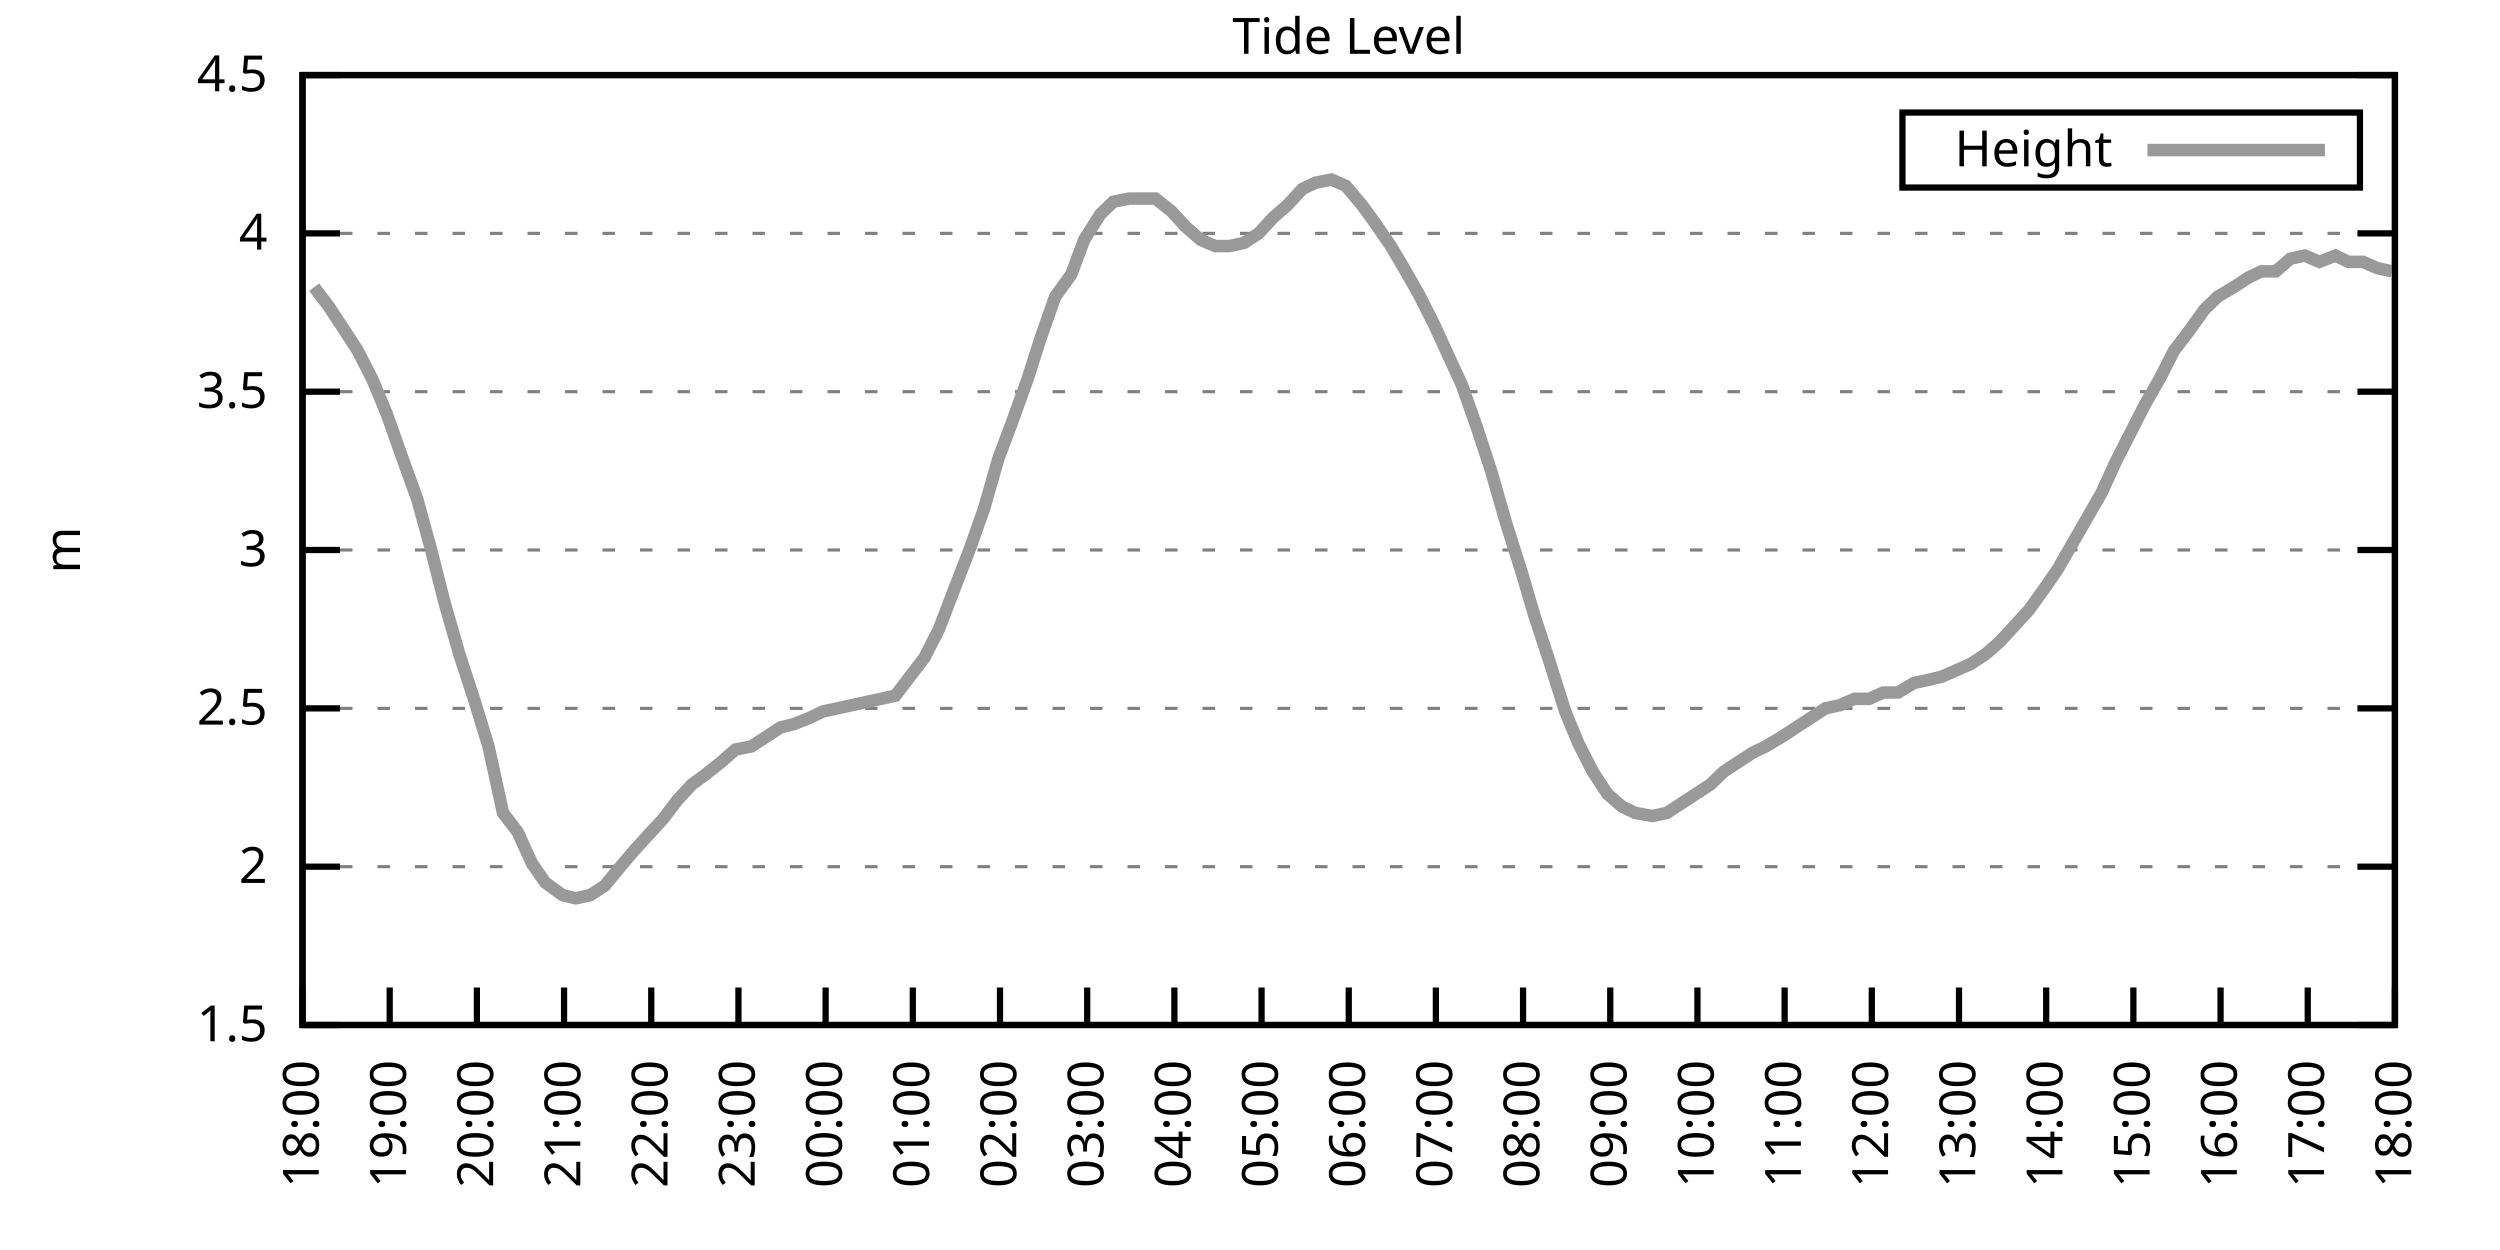
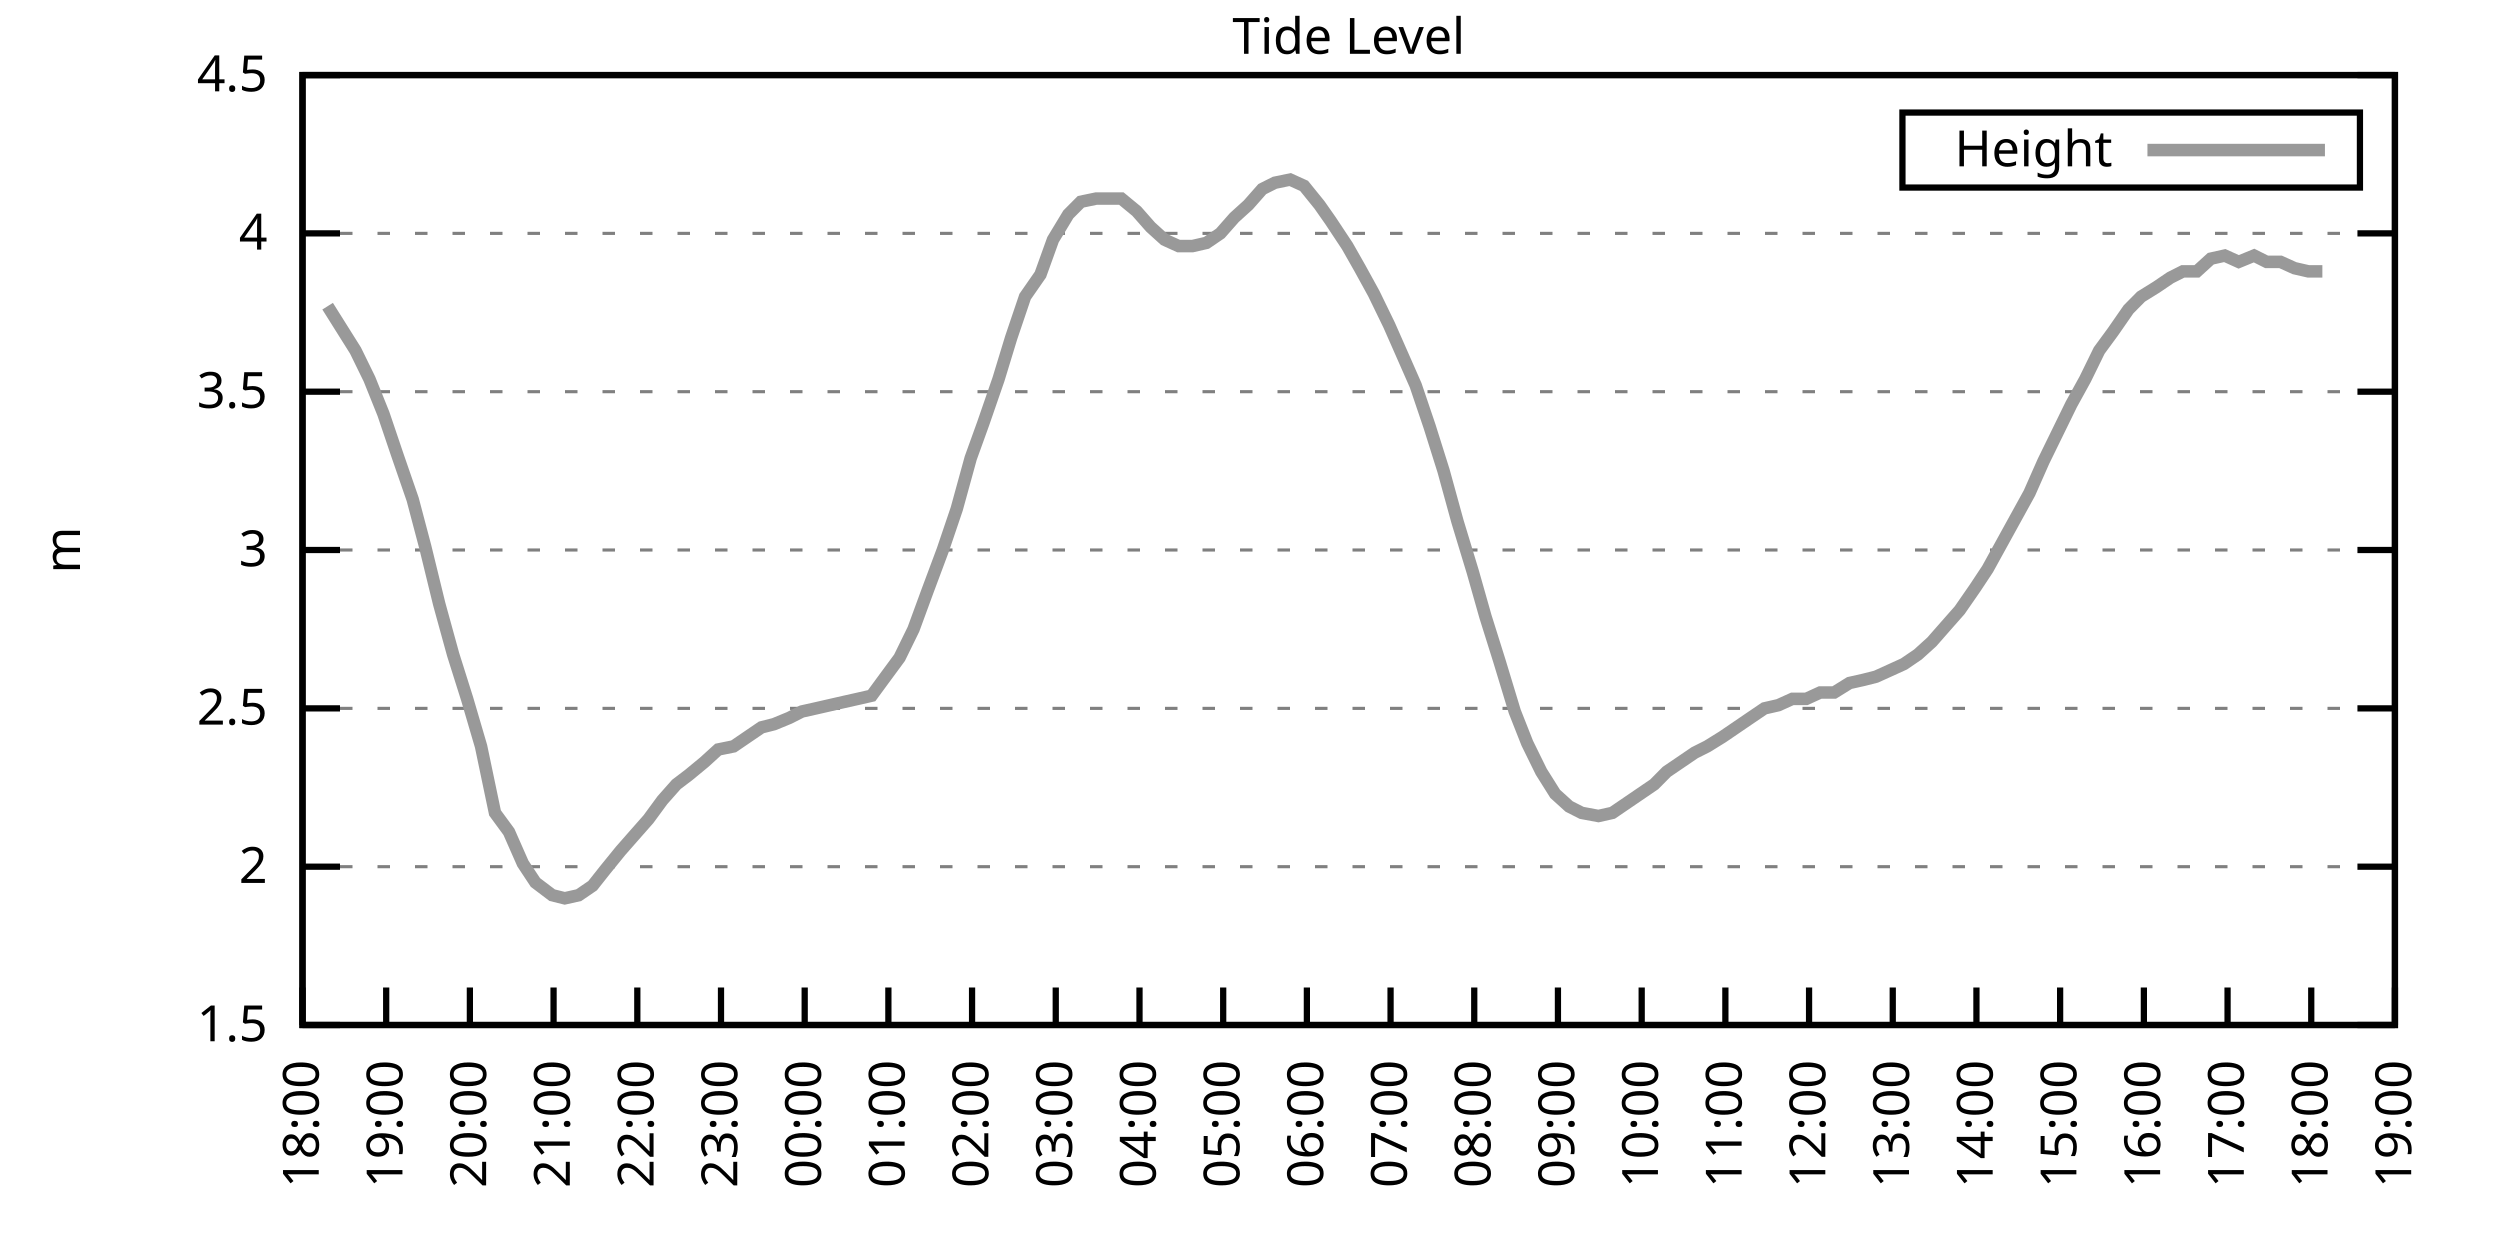
<svg xmlns="http://www.w3.org/2000/svg" xmlns:xlink="http://www.w3.org/1999/xlink" width="400" height="200" viewBox="0 0 400 200">
  <g id="gnuplot_canvas">
    <rect x="0" y="0" width="400" height="200" fill="none" />
    <defs>
      <circle id="gpDot" r="0.5" stroke-width="0.5" stroke="currentColor" />
      <path id="gpPt0" stroke-width="0.333" stroke="currentColor" d="M-1,0 h2 M0,-1 v2" />
      <path id="gpPt1" stroke-width="0.333" stroke="currentColor" d="M-1,-1 L1,1 M1,-1 L-1,1" />
      <path id="gpPt2" stroke-width="0.333" stroke="currentColor" d="M-1,0 L1,0 M0,-1 L0,1 M-1,-1 L1,1 M-1,1 L1,-1" />
      <rect id="gpPt3" stroke-width="0.333" stroke="currentColor" x="-1" y="-1" width="2" height="2" />
      <rect id="gpPt4" stroke-width="0.333" stroke="currentColor" fill="currentColor" x="-1" y="-1" width="2" height="2" />
      <circle id="gpPt5" stroke-width="0.333" stroke="currentColor" cx="0" cy="0" r="1" />
      <use xlink:href="#gpPt5" id="gpPt6" fill="currentColor" stroke="none" />
      <path id="gpPt7" stroke-width="0.333" stroke="currentColor" d="M0,-1.33 L-1.33,0.67 L1.33,0.67 z" />
      <use xlink:href="#gpPt7" id="gpPt8" fill="currentColor" stroke="none" />
      <use xlink:href="#gpPt7" id="gpPt9" stroke="currentColor" transform="rotate(180)" />
      <use xlink:href="#gpPt9" id="gpPt10" fill="currentColor" stroke="none" />
      <use xlink:href="#gpPt3" id="gpPt11" stroke="currentColor" transform="rotate(45)" />
      <use xlink:href="#gpPt11" id="gpPt12" fill="currentColor" stroke="none" />
      <path id="gpPt13" stroke-width="0.333" stroke="currentColor" d="M0,1.330 L1.265,0.411 L0.782,-1.067 L-0.782,-1.076 L-1.265,0.411 z" />
      <use xlink:href="#gpPt13" id="gpPt14" fill="currentColor" stroke="none" />
      <filter id="textbox" filterUnits="objectBoundingBox" x="0" y="0" height="1" width="1">
        <feFlood flood-color="white" flood-opacity="1" result="bgnd" />
        <feComposite in="SourceGraphic" in2="bgnd" operator="atop" />
      </filter>
      <filter id="greybox" filterUnits="objectBoundingBox" x="0" y="0" height="1" width="1">
        <feFlood flood-color="lightgrey" flood-opacity="1" result="grey" />
        <feComposite in="SourceGraphic" in2="grey" operator="atop" />
      </filter>
    </defs>
    <g fill="none" color="white" stroke="currentColor" stroke-width="1.00" stroke-linecap="butt" stroke-linejoin="miter">
</g>
    <g fill="none" color="black" stroke="currentColor" stroke-width="1.00" stroke-linecap="butt" stroke-linejoin="miter">
      <g stroke="none" shape-rendering="crispEdges">
        <polygon fill="rgb(255, 255, 255)" points="48.40,164.00 383.18,164.00 383.18,12.02 48.40,12.02 " />
      </g>
    </g>
    <g fill="none" color="black" stroke="currentColor" stroke-width="1.00" stroke-linecap="butt" stroke-linejoin="miter">
</g>
    <g fill="none" color="black" stroke="black" stroke-width="0.50" stroke-linecap="butt" stroke-linejoin="miter">
</g>
    <g fill="none" color="gray" stroke="currentColor" stroke-width="0.50" stroke-linecap="butt" stroke-linejoin="miter">
      <path stroke="gray" stroke-dasharray="2,4" class="gridline" d="M48.40,164.00 L383.19,164.00  " />
    </g>
    <g fill="none" color="gray" stroke="gray" stroke-width="1.00" stroke-linecap="butt" stroke-linejoin="miter">
</g>
    <g fill="none" color="black" stroke="currentColor" stroke-width="1.00" stroke-linecap="butt" stroke-linejoin="miter">
      <path stroke="black" d="M48.40,164.00 L54.40,164.00 M383.19,164.00 L377.19,164.00  " />
      <g transform="translate(42.80,166.60)" stroke="none" fill="black" font-family="Sans" font-size="8.00" text-anchor="end">
        <text>
          <tspan font-family="Sans"> 1.5</tspan>
        </text>
      </g>
    </g>
    <g fill="none" color="black" stroke="currentColor" stroke-width="1.00" stroke-linecap="butt" stroke-linejoin="miter">
</g>
    <g fill="none" color="black" stroke="black" stroke-width="0.50" stroke-linecap="butt" stroke-linejoin="miter">
</g>
    <g fill="none" color="gray" stroke="currentColor" stroke-width="0.50" stroke-linecap="butt" stroke-linejoin="miter">
      <path stroke="gray" stroke-dasharray="2,4" class="gridline" d="M48.40,138.67 L383.19,138.67  " />
    </g>
    <g fill="none" color="gray" stroke="gray" stroke-width="1.00" stroke-linecap="butt" stroke-linejoin="miter">
</g>
    <g fill="none" color="black" stroke="currentColor" stroke-width="1.00" stroke-linecap="butt" stroke-linejoin="miter">
      <path stroke="black" d="M48.40,138.67 L54.40,138.67 M383.19,138.67 L377.19,138.67  " />
      <g transform="translate(42.80,141.27)" stroke="none" fill="black" font-family="Sans" font-size="8.00" text-anchor="end">
        <text>
          <tspan font-family="Sans"> 2</tspan>
        </text>
      </g>
    </g>
    <g fill="none" color="black" stroke="currentColor" stroke-width="1.00" stroke-linecap="butt" stroke-linejoin="miter">
</g>
    <g fill="none" color="black" stroke="black" stroke-width="0.50" stroke-linecap="butt" stroke-linejoin="miter">
</g>
    <g fill="none" color="gray" stroke="currentColor" stroke-width="0.50" stroke-linecap="butt" stroke-linejoin="miter">
      <path stroke="gray" stroke-dasharray="2,4" class="gridline" d="M48.40,113.34 L383.19,113.34  " />
    </g>
    <g fill="none" color="gray" stroke="gray" stroke-width="1.00" stroke-linecap="butt" stroke-linejoin="miter">
</g>
    <g fill="none" color="black" stroke="currentColor" stroke-width="1.00" stroke-linecap="butt" stroke-linejoin="miter">
      <path stroke="black" d="M48.40,113.34 L54.40,113.34 M383.19,113.34 L377.19,113.34  " />
      <g transform="translate(42.80,115.94)" stroke="none" fill="black" font-family="Sans" font-size="8.00" text-anchor="end">
        <text>
          <tspan font-family="Sans"> 2.5</tspan>
        </text>
      </g>
    </g>
    <g fill="none" color="black" stroke="currentColor" stroke-width="1.00" stroke-linecap="butt" stroke-linejoin="miter">
</g>
    <g fill="none" color="black" stroke="black" stroke-width="0.50" stroke-linecap="butt" stroke-linejoin="miter">
</g>
    <g fill="none" color="gray" stroke="currentColor" stroke-width="0.50" stroke-linecap="butt" stroke-linejoin="miter">
      <path stroke="gray" stroke-dasharray="2,4" class="gridline" d="M48.40,88.00 L383.19,88.00  " />
    </g>
    <g fill="none" color="gray" stroke="gray" stroke-width="1.00" stroke-linecap="butt" stroke-linejoin="miter">
</g>
    <g fill="none" color="black" stroke="currentColor" stroke-width="1.00" stroke-linecap="butt" stroke-linejoin="miter">
      <path stroke="black" d="M48.40,88.00 L54.40,88.00 M383.19,88.00 L377.19,88.00  " />
      <g transform="translate(42.80,90.60)" stroke="none" fill="black" font-family="Sans" font-size="8.00" text-anchor="end">
        <text>
          <tspan font-family="Sans"> 3</tspan>
        </text>
      </g>
    </g>
    <g fill="none" color="black" stroke="currentColor" stroke-width="1.00" stroke-linecap="butt" stroke-linejoin="miter">
</g>
    <g fill="none" color="black" stroke="black" stroke-width="0.50" stroke-linecap="butt" stroke-linejoin="miter">
</g>
    <g fill="none" color="gray" stroke="currentColor" stroke-width="0.50" stroke-linecap="butt" stroke-linejoin="miter">
      <path stroke="gray" stroke-dasharray="2,4" class="gridline" d="M48.40,62.67 L383.19,62.67  " />
    </g>
    <g fill="none" color="gray" stroke="gray" stroke-width="1.00" stroke-linecap="butt" stroke-linejoin="miter">
</g>
    <g fill="none" color="black" stroke="currentColor" stroke-width="1.00" stroke-linecap="butt" stroke-linejoin="miter">
      <path stroke="black" d="M48.40,62.67 L54.40,62.67 M383.19,62.67 L377.19,62.67  " />
      <g transform="translate(42.80,65.27)" stroke="none" fill="black" font-family="Sans" font-size="8.00" text-anchor="end">
        <text>
          <tspan font-family="Sans"> 3.5</tspan>
        </text>
      </g>
    </g>
    <g fill="none" color="black" stroke="currentColor" stroke-width="1.00" stroke-linecap="butt" stroke-linejoin="miter">
</g>
    <g fill="none" color="black" stroke="black" stroke-width="0.50" stroke-linecap="butt" stroke-linejoin="miter">
</g>
    <g fill="none" color="gray" stroke="currentColor" stroke-width="0.50" stroke-linecap="butt" stroke-linejoin="miter">
      <path stroke="gray" stroke-dasharray="2,4" class="gridline" d="M48.40,37.34 L383.19,37.34  " />
    </g>
    <g fill="none" color="gray" stroke="gray" stroke-width="1.00" stroke-linecap="butt" stroke-linejoin="miter">
</g>
    <g fill="none" color="black" stroke="currentColor" stroke-width="1.00" stroke-linecap="butt" stroke-linejoin="miter">
      <path stroke="black" d="M48.40,37.34 L54.40,37.34 M383.19,37.34 L377.19,37.34  " />
      <g transform="translate(42.80,39.94)" stroke="none" fill="black" font-family="Sans" font-size="8.00" text-anchor="end">
        <text>
          <tspan font-family="Sans"> 4</tspan>
        </text>
      </g>
    </g>
    <g fill="none" color="black" stroke="currentColor" stroke-width="1.00" stroke-linecap="butt" stroke-linejoin="miter">
</g>
    <g fill="none" color="black" stroke="black" stroke-width="0.50" stroke-linecap="butt" stroke-linejoin="miter">
</g>
    <g fill="none" color="gray" stroke="currentColor" stroke-width="0.50" stroke-linecap="butt" stroke-linejoin="miter">
      <path stroke="gray" stroke-dasharray="2,4" class="gridline" d="M48.40,12.01 L383.19,12.01  " />
    </g>
    <g fill="none" color="gray" stroke="gray" stroke-width="1.00" stroke-linecap="butt" stroke-linejoin="miter">
</g>
    <g fill="none" color="black" stroke="currentColor" stroke-width="1.00" stroke-linecap="butt" stroke-linejoin="miter">
      <path stroke="black" d="M48.40,12.01 L54.40,12.01 M383.19,12.01 L377.19,12.01  " />
      <g transform="translate(42.80,14.61)" stroke="none" fill="black" font-family="Sans" font-size="8.00" text-anchor="end">
        <text>
          <tspan font-family="Sans"> 4.5</tspan>
        </text>
      </g>
    </g>
    <g fill="none" color="black" stroke="currentColor" stroke-width="1.00" stroke-linecap="butt" stroke-linejoin="miter">
      <path stroke="black" d="M48.40,164.00 L48.40,158.00  " />
      <g transform="translate(51.00,169.60) rotate(270.00)" stroke="none" fill="black" font-family="Sans" font-size="8.00" text-anchor="end">
        <text>
          <tspan font-family="Sans">18:00</tspan>
        </text>
      </g>
    </g>
    <g fill="none" color="black" stroke="currentColor" stroke-width="1.00" stroke-linecap="butt" stroke-linejoin="miter">
-       <path stroke="black" d="M62.35,164.00 L62.35,158.00  " />
-       <g transform="translate(64.95,169.60) rotate(270.00)" stroke="none" fill="black" font-family="Sans" font-size="8.00" text-anchor="end">
+       <path stroke="black" d="M61.79,164.00 L61.79,158.00  " />
+       <g transform="translate(64.39,169.60) rotate(270.00)" stroke="none" fill="black" font-family="Sans" font-size="8.00" text-anchor="end">
        <text>
          <tspan font-family="Sans">19:00</tspan>
        </text>
      </g>
    </g>
    <g fill="none" color="black" stroke="currentColor" stroke-width="1.00" stroke-linecap="butt" stroke-linejoin="miter">
-       <path stroke="black" d="M76.30,164.00 L76.30,158.00  " />
-       <g transform="translate(78.90,169.60) rotate(270.00)" stroke="none" fill="black" font-family="Sans" font-size="8.00" text-anchor="end">
+       <path stroke="black" d="M75.18,164.00 L75.18,158.00  " />
+       <g transform="translate(77.78,169.60) rotate(270.00)" stroke="none" fill="black" font-family="Sans" font-size="8.00" text-anchor="end">
        <text>
          <tspan font-family="Sans">20:00</tspan>
        </text>
      </g>
    </g>
    <g fill="none" color="black" stroke="currentColor" stroke-width="1.00" stroke-linecap="butt" stroke-linejoin="miter">
-       <path stroke="black" d="M90.25,164.00 L90.25,158.00  " />
-       <g transform="translate(92.85,169.60) rotate(270.00)" stroke="none" fill="black" font-family="Sans" font-size="8.00" text-anchor="end">
+       <path stroke="black" d="M88.57,164.00 L88.57,158.00  " />
+       <g transform="translate(91.17,169.60) rotate(270.00)" stroke="none" fill="black" font-family="Sans" font-size="8.00" text-anchor="end">
        <text>
          <tspan font-family="Sans">21:00</tspan>
        </text>
      </g>
    </g>
    <g fill="none" color="black" stroke="currentColor" stroke-width="1.00" stroke-linecap="butt" stroke-linejoin="miter">
-       <path stroke="black" d="M104.20,164.00 L104.20,158.00  " />
-       <g transform="translate(106.80,169.60) rotate(270.00)" stroke="none" fill="black" font-family="Sans" font-size="8.00" text-anchor="end">
+       <path stroke="black" d="M101.97,164.00 L101.97,158.00  " />
+       <g transform="translate(104.57,169.60) rotate(270.00)" stroke="none" fill="black" font-family="Sans" font-size="8.00" text-anchor="end">
        <text>
          <tspan font-family="Sans">22:00</tspan>
        </text>
      </g>
    </g>
    <g fill="none" color="black" stroke="currentColor" stroke-width="1.00" stroke-linecap="butt" stroke-linejoin="miter">
-       <path stroke="black" d="M118.15,164.00 L118.15,158.00  " />
-       <g transform="translate(120.75,169.60) rotate(270.00)" stroke="none" fill="black" font-family="Sans" font-size="8.00" text-anchor="end">
+       <path stroke="black" d="M115.36,164.00 L115.36,158.00  " />
+       <g transform="translate(117.96,169.60) rotate(270.00)" stroke="none" fill="black" font-family="Sans" font-size="8.00" text-anchor="end">
        <text>
          <tspan font-family="Sans">23:00</tspan>
        </text>
      </g>
    </g>
    <g fill="none" color="black" stroke="currentColor" stroke-width="1.00" stroke-linecap="butt" stroke-linejoin="miter">
-       <path stroke="black" d="M132.10,164.00 L132.10,158.00  " />
-       <g transform="translate(134.70,169.60) rotate(270.00)" stroke="none" fill="black" font-family="Sans" font-size="8.00" text-anchor="end">
+       <path stroke="black" d="M128.75,164.00 L128.75,158.00  " />
+       <g transform="translate(131.35,169.60) rotate(270.00)" stroke="none" fill="black" font-family="Sans" font-size="8.00" text-anchor="end">
        <text>
          <tspan font-family="Sans">00:00</tspan>
        </text>
      </g>
    </g>
    <g fill="none" color="black" stroke="currentColor" stroke-width="1.00" stroke-linecap="butt" stroke-linejoin="miter">
-       <path stroke="black" d="M146.05,164.00 L146.05,158.00  " />
-       <g transform="translate(148.65,169.60) rotate(270.00)" stroke="none" fill="black" font-family="Sans" font-size="8.00" text-anchor="end">
+       <path stroke="black" d="M142.14,164.00 L142.14,158.00  " />
+       <g transform="translate(144.74,169.60) rotate(270.00)" stroke="none" fill="black" font-family="Sans" font-size="8.00" text-anchor="end">
        <text>
          <tspan font-family="Sans">01:00</tspan>
        </text>
      </g>
    </g>
    <g fill="none" color="black" stroke="currentColor" stroke-width="1.00" stroke-linecap="butt" stroke-linejoin="miter">
-       <path stroke="black" d="M160.00,164.00 L160.00,158.00  " />
-       <g transform="translate(162.60,169.60) rotate(270.00)" stroke="none" fill="black" font-family="Sans" font-size="8.00" text-anchor="end">
+       <path stroke="black" d="M155.53,164.00 L155.53,158.00  " />
+       <g transform="translate(158.13,169.60) rotate(270.00)" stroke="none" fill="black" font-family="Sans" font-size="8.00" text-anchor="end">
        <text>
          <tspan font-family="Sans">02:00</tspan>
        </text>
      </g>
    </g>
    <g fill="none" color="black" stroke="currentColor" stroke-width="1.00" stroke-linecap="butt" stroke-linejoin="miter">
-       <path stroke="black" d="M173.95,164.00 L173.95,158.00  " />
-       <g transform="translate(176.55,169.60) rotate(270.00)" stroke="none" fill="black" font-family="Sans" font-size="8.00" text-anchor="end">
+       <path stroke="black" d="M168.92,164.00 L168.92,158.00  " />
+       <g transform="translate(171.52,169.60) rotate(270.00)" stroke="none" fill="black" font-family="Sans" font-size="8.00" text-anchor="end">
        <text>
          <tspan font-family="Sans">03:00</tspan>
        </text>
      </g>
    </g>
    <g fill="none" color="black" stroke="currentColor" stroke-width="1.00" stroke-linecap="butt" stroke-linejoin="miter">
-       <path stroke="black" d="M187.90,164.00 L187.90,158.00  " />
-       <g transform="translate(190.50,169.60) rotate(270.00)" stroke="none" fill="black" font-family="Sans" font-size="8.00" text-anchor="end">
+       <path stroke="black" d="M182.32,164.00 L182.32,158.00  " />
+       <g transform="translate(184.92,169.60) rotate(270.00)" stroke="none" fill="black" font-family="Sans" font-size="8.00" text-anchor="end">
        <text>
          <tspan font-family="Sans">04:00</tspan>
        </text>
      </g>
    </g>
    <g fill="none" color="black" stroke="currentColor" stroke-width="1.00" stroke-linecap="butt" stroke-linejoin="miter">
-       <path stroke="black" d="M201.85,164.00 L201.85,158.00  " />
-       <g transform="translate(204.45,169.60) rotate(270.00)" stroke="none" fill="black" font-family="Sans" font-size="8.00" text-anchor="end">
+       <path stroke="black" d="M195.71,164.00 L195.71,158.00  " />
+       <g transform="translate(198.31,169.60) rotate(270.00)" stroke="none" fill="black" font-family="Sans" font-size="8.00" text-anchor="end">
        <text>
          <tspan font-family="Sans">05:00</tspan>
        </text>
      </g>
    </g>
    <g fill="none" color="black" stroke="currentColor" stroke-width="1.00" stroke-linecap="butt" stroke-linejoin="miter">
-       <path stroke="black" d="M215.80,164.00 L215.80,158.00  " />
-       <g transform="translate(218.40,169.60) rotate(270.00)" stroke="none" fill="black" font-family="Sans" font-size="8.00" text-anchor="end">
+       <path stroke="black" d="M209.10,164.00 L209.10,158.00  " />
+       <g transform="translate(211.70,169.60) rotate(270.00)" stroke="none" fill="black" font-family="Sans" font-size="8.00" text-anchor="end">
        <text>
          <tspan font-family="Sans">06:00</tspan>
        </text>
      </g>
    </g>
    <g fill="none" color="black" stroke="currentColor" stroke-width="1.00" stroke-linecap="butt" stroke-linejoin="miter">
-       <path stroke="black" d="M229.74,164.00 L229.74,158.00  " />
-       <g transform="translate(232.34,169.60) rotate(270.00)" stroke="none" fill="black" font-family="Sans" font-size="8.00" text-anchor="end">
+       <path stroke="black" d="M222.49,164.00 L222.49,158.00  " />
+       <g transform="translate(225.09,169.60) rotate(270.00)" stroke="none" fill="black" font-family="Sans" font-size="8.00" text-anchor="end">
        <text>
          <tspan font-family="Sans">07:00</tspan>
        </text>
      </g>
    </g>
    <g fill="none" color="black" stroke="currentColor" stroke-width="1.00" stroke-linecap="butt" stroke-linejoin="miter">
-       <path stroke="black" d="M243.69,164.00 L243.69,158.00  " />
-       <g transform="translate(246.29,169.60) rotate(270.00)" stroke="none" fill="black" font-family="Sans" font-size="8.00" text-anchor="end">
+       <path stroke="black" d="M235.88,164.00 L235.88,158.00  " />
+       <g transform="translate(238.48,169.60) rotate(270.00)" stroke="none" fill="black" font-family="Sans" font-size="8.00" text-anchor="end">
        <text>
          <tspan font-family="Sans">08:00</tspan>
        </text>
      </g>
    </g>
    <g fill="none" color="black" stroke="currentColor" stroke-width="1.00" stroke-linecap="butt" stroke-linejoin="miter">
-       <path stroke="black" d="M257.64,164.00 L257.64,158.00  " />
-       <g transform="translate(260.24,169.60) rotate(270.00)" stroke="none" fill="black" font-family="Sans" font-size="8.00" text-anchor="end">
+       <path stroke="black" d="M249.27,164.00 L249.27,158.00  " />
+       <g transform="translate(251.87,169.60) rotate(270.00)" stroke="none" fill="black" font-family="Sans" font-size="8.00" text-anchor="end">
        <text>
          <tspan font-family="Sans">09:00</tspan>
        </text>
      </g>
    </g>
    <g fill="none" color="black" stroke="currentColor" stroke-width="1.00" stroke-linecap="butt" stroke-linejoin="miter">
-       <path stroke="black" d="M271.59,164.00 L271.59,158.00  " />
-       <g transform="translate(274.19,169.60) rotate(270.00)" stroke="none" fill="black" font-family="Sans" font-size="8.00" text-anchor="end">
+       <path stroke="black" d="M262.67,164.00 L262.67,158.00  " />
+       <g transform="translate(265.27,169.60) rotate(270.00)" stroke="none" fill="black" font-family="Sans" font-size="8.00" text-anchor="end">
        <text>
          <tspan font-family="Sans">10:00</tspan>
        </text>
      </g>
    </g>
    <g fill="none" color="black" stroke="currentColor" stroke-width="1.00" stroke-linecap="butt" stroke-linejoin="miter">
-       <path stroke="black" d="M285.54,164.00 L285.54,158.00  " />
-       <g transform="translate(288.14,169.60) rotate(270.00)" stroke="none" fill="black" font-family="Sans" font-size="8.00" text-anchor="end">
+       <path stroke="black" d="M276.06,164.00 L276.06,158.00  " />
+       <g transform="translate(278.66,169.60) rotate(270.00)" stroke="none" fill="black" font-family="Sans" font-size="8.00" text-anchor="end">
        <text>
          <tspan font-family="Sans">11:00</tspan>
        </text>
      </g>
    </g>
    <g fill="none" color="black" stroke="currentColor" stroke-width="1.00" stroke-linecap="butt" stroke-linejoin="miter">
-       <path stroke="black" d="M299.49,164.00 L299.49,158.00  " />
-       <g transform="translate(302.09,169.60) rotate(270.00)" stroke="none" fill="black" font-family="Sans" font-size="8.00" text-anchor="end">
+       <path stroke="black" d="M289.45,164.00 L289.45,158.00  " />
+       <g transform="translate(292.05,169.60) rotate(270.00)" stroke="none" fill="black" font-family="Sans" font-size="8.00" text-anchor="end">
        <text>
          <tspan font-family="Sans">12:00</tspan>
        </text>
      </g>
    </g>
    <g fill="none" color="black" stroke="currentColor" stroke-width="1.00" stroke-linecap="butt" stroke-linejoin="miter">
-       <path stroke="black" d="M313.44,164.00 L313.44,158.00  " />
-       <g transform="translate(316.04,169.60) rotate(270.00)" stroke="none" fill="black" font-family="Sans" font-size="8.00" text-anchor="end">
+       <path stroke="black" d="M302.84,164.00 L302.84,158.00  " />
+       <g transform="translate(305.44,169.60) rotate(270.00)" stroke="none" fill="black" font-family="Sans" font-size="8.00" text-anchor="end">
        <text>
          <tspan font-family="Sans">13:00</tspan>
        </text>
      </g>
    </g>
    <g fill="none" color="black" stroke="currentColor" stroke-width="1.00" stroke-linecap="butt" stroke-linejoin="miter">
-       <path stroke="black" d="M327.39,164.00 L327.39,158.00  " />
-       <g transform="translate(329.99,169.60) rotate(270.00)" stroke="none" fill="black" font-family="Sans" font-size="8.00" text-anchor="end">
+       <path stroke="black" d="M316.23,164.00 L316.23,158.00  " />
+       <g transform="translate(318.83,169.60) rotate(270.00)" stroke="none" fill="black" font-family="Sans" font-size="8.00" text-anchor="end">
        <text>
          <tspan font-family="Sans">14:00</tspan>
        </text>
      </g>
    </g>
    <g fill="none" color="black" stroke="currentColor" stroke-width="1.00" stroke-linecap="butt" stroke-linejoin="miter">
-       <path stroke="black" d="M341.34,164.00 L341.34,158.00  " />
-       <g transform="translate(343.94,169.60) rotate(270.00)" stroke="none" fill="black" font-family="Sans" font-size="8.00" text-anchor="end">
+       <path stroke="black" d="M329.62,164.00 L329.62,158.00  " />
+       <g transform="translate(332.22,169.60) rotate(270.00)" stroke="none" fill="black" font-family="Sans" font-size="8.00" text-anchor="end">
        <text>
          <tspan font-family="Sans">15:00</tspan>
        </text>
      </g>
    </g>
    <g fill="none" color="black" stroke="currentColor" stroke-width="1.00" stroke-linecap="butt" stroke-linejoin="miter">
-       <path stroke="black" d="M355.29,164.00 L355.29,158.00  " />
-       <g transform="translate(357.89,169.60) rotate(270.00)" stroke="none" fill="black" font-family="Sans" font-size="8.00" text-anchor="end">
+       <path stroke="black" d="M343.02,164.00 L343.02,158.00  " />
+       <g transform="translate(345.62,169.60) rotate(270.00)" stroke="none" fill="black" font-family="Sans" font-size="8.00" text-anchor="end">
        <text>
          <tspan font-family="Sans">16:00</tspan>
        </text>
      </g>
    </g>
    <g fill="none" color="black" stroke="currentColor" stroke-width="1.00" stroke-linecap="butt" stroke-linejoin="miter">
-       <path stroke="black" d="M369.24,164.00 L369.24,158.00  " />
-       <g transform="translate(371.84,169.60) rotate(270.00)" stroke="none" fill="black" font-family="Sans" font-size="8.00" text-anchor="end">
+       <path stroke="black" d="M356.41,164.00 L356.41,158.00  " />
+       <g transform="translate(359.01,169.60) rotate(270.00)" stroke="none" fill="black" font-family="Sans" font-size="8.00" text-anchor="end">
        <text>
          <tspan font-family="Sans">17:00</tspan>
+         </text>
+       </g>
+     </g>
+     <g fill="none" color="black" stroke="currentColor" stroke-width="1.00" stroke-linecap="butt" stroke-linejoin="miter">
+       <path stroke="black" d="M369.80,164.00 L369.80,158.00  " />
+       <g transform="translate(372.40,169.60) rotate(270.00)" stroke="none" fill="black" font-family="Sans" font-size="8.00" text-anchor="end">
+         <text>
+           <tspan font-family="Sans">18:00</tspan>
        </text>
      </g>
    </g>
    <g fill="none" color="black" stroke="currentColor" stroke-width="1.00" stroke-linecap="butt" stroke-linejoin="miter">
      <path stroke="black" d="M383.19,164.00 L383.19,158.00  " />
      <g transform="translate(385.79,169.60) rotate(270.00)" stroke="none" fill="black" font-family="Sans" font-size="8.00" text-anchor="end">
        <text>
-           <tspan font-family="Sans">18:00</tspan>
+           <tspan font-family="Sans">19:00</tspan>
        </text>
      </g>
    </g>
    <g fill="none" color="black" stroke="currentColor" stroke-width="1.00" stroke-linecap="butt" stroke-linejoin="miter">
</g>
    <g fill="none" color="black" stroke="currentColor" stroke-width="1.00" stroke-linecap="butt" stroke-linejoin="miter">
      <path stroke="black" d="M48.40,12.01 L48.40,164.00 L383.19,164.00 L383.19,12.01 L48.40,12.01 Z  " />
    </g>
    <g fill="none" color="black" stroke="currentColor" stroke-width="1.00" stroke-linecap="butt" stroke-linejoin="miter">
</g>
    <g fill="none" color="black" stroke="currentColor" stroke-width="1.00" stroke-linecap="butt" stroke-linejoin="miter">
      <path stroke="black" d="M304.39,30.01 L304.39,18.01 L377.59,18.01 L377.59,30.01 L304.39,30.01 Z  " />
    </g>
    <g id="Tide_level_plot_1">
      <g fill="none" color="white" stroke="black" stroke-width="2.00" stroke-linecap="butt" stroke-linejoin="miter">
</g>
      <g fill="none" color="black" stroke="currentColor" stroke-width="2.00" stroke-linecap="butt" stroke-linejoin="miter">
        <g transform="translate(337.99,26.61)" stroke="none" fill="black" font-family="Sans" font-size="8.00" text-anchor="end">
          <text>
            <tspan font-family="Sans">Height</tspan>
          </text>
        </g>
      </g>
      <g fill="none" color="black" stroke="currentColor" stroke-width="2.00" stroke-linecap="butt" stroke-linejoin="miter">
-         <path stroke="rgb(153, 153, 153)" d="M343.59,24.01 L371.99,24.01 M50.26,45.95 L52.58,48.99 L54.91,52.54 L57.23,56.09 L59.56,60.65 L61.88,66.22   L64.21,72.81 L66.77,79.90 L68.86,87.50 L71.18,96.62 L73.51,104.72 L75.83,111.82 L78.16,119.42 L80.48,130.06   L82.81,133.10 L85.13,138.16 L87.23,141.20 L90.02,143.23 L92.11,143.73 L94.43,143.23 L96.76,141.71 L98.85,139.17   L101.41,136.14 L103.73,133.60 L106.06,131.07 L108.38,128.03 L110.71,125.50 L112.80,123.98 L115.36,121.95 L117.68,119.92   L120.24,119.42 L122.57,117.90 L124.89,116.38 L126.98,115.87 L129.54,114.86 L131.63,113.84 L133.96,113.34 L136.28,112.83   L138.61,112.32 L140.93,111.82 L143.26,111.31 L145.58,108.27 L147.91,105.23 L150.23,100.67 L152.56,94.59 L155.11,88.00   L157.44,81.42 L159.76,73.31 L161.86,67.74 L164.41,60.65 L166.51,54.06 L168.83,47.47 L171.39,43.93 L173.48,38.35   L176.04,34.30 L178.13,32.28 L180.69,31.77 L182.78,31.77 L184.87,31.77 L187.43,33.80 L189.76,36.33 L192.08,38.35   L194.41,39.37 L196.73,39.37 L199.06,38.86 L201.38,37.34 L203.71,34.81 L206.03,32.78 L208.36,30.25 L210.45,29.24   L213.01,28.73 L215.33,29.74 L217.89,32.78 L219.75,35.32 L222.54,39.37 L224.63,42.91 L226.95,46.97 L229.51,52.03   L231.60,56.59 L233.93,61.66 L236.25,68.25 L238.58,75.34 L240.90,83.45 L243.46,91.55 L245.55,98.64 L247.88,105.74   L250.44,113.84 L252.53,118.91 L254.85,123.47 L257.18,127.02 L259.50,129.04 L261.60,130.06 L264.39,130.56 L266.71,130.06   L269.04,128.54 L271.36,127.02 L273.69,125.50 L275.78,123.47 L278.10,121.95 L280.43,120.43 L282.52,119.42 L285.08,117.90   L287.40,116.38 L289.73,114.86 L292.05,113.34 L294.38,112.83 L296.70,111.82 L299.03,111.82 L301.35,110.80 L303.68,110.80   L306.23,109.28 L308.56,108.78 L310.65,108.27 L312.98,107.26 L315.30,106.24 L317.63,104.72 L319.95,102.70 L322.28,100.16   L324.60,97.63 L327.16,94.08 L329.25,91.04 L331.58,86.99 L333.90,82.94 L336.23,78.89 L338.55,73.82 L340.88,69.26   L343.20,64.70 L345.53,60.65 L347.85,56.09 L350.18,53.05 L352.73,49.50 L354.83,47.47 L357.38,45.95 L359.71,44.43   L361.80,43.42 L364.13,43.42 L366.45,41.39 L368.78,40.89 L371.10,41.90 L373.66,40.89 L375.75,41.90 L378.08,41.90   L380.40,42.91 L382.73,43.42  " />
+         <path stroke="rgb(153, 153, 153)" d="M343.59,24.01 L371.99,24.01 M52.42,48.99 L54.65,52.54 L56.88,56.09 L59.11,60.65 L61.35,66.22 L63.58,72.81   L66.03,79.90 L68.04,87.50 L70.27,96.62 L72.50,104.72 L74.74,111.82 L76.97,119.42 L79.20,130.06 L81.43,133.10   L83.66,138.16 L85.67,141.20 L88.35,143.23 L90.36,143.73 L92.59,143.23 L94.82,141.71 L96.83,139.17 L99.29,136.14   L101.52,133.60 L103.75,131.07 L105.98,128.03 L108.22,125.50 L110.22,123.98 L112.68,121.95 L114.91,119.92 L117.37,119.42   L119.60,117.90 L121.83,116.38 L123.84,115.87 L126.29,114.86 L128.30,113.84 L130.54,113.34 L132.77,112.83 L135.00,112.32   L137.23,111.82 L139.46,111.31 L141.69,108.27 L143.93,105.23 L146.16,100.67 L148.39,94.59 L150.85,88.00 L153.08,81.42   L155.31,73.31 L157.32,67.74 L159.77,60.65 L161.78,54.06 L164.01,47.47 L166.47,43.93 L168.48,38.35 L170.93,34.30   L172.94,32.28 L175.40,31.77 L177.41,31.77 L179.41,31.77 L181.87,33.80 L184.10,36.33 L186.33,38.35 L188.57,39.37   L190.80,39.37 L193.03,38.86 L195.26,37.34 L197.49,34.81 L199.73,32.78 L201.96,30.25 L203.97,29.24 L206.42,28.73   L208.65,29.74 L211.11,32.78 L212.89,35.32 L215.57,39.37 L217.58,42.91 L219.81,46.97 L222.27,52.03 L224.28,56.59   L226.51,61.66 L228.74,68.25 L230.97,75.34 L233.20,83.45 L235.66,91.55 L237.67,98.64 L239.90,105.74 L242.36,113.84   L244.36,118.91 L246.60,123.47 L248.83,127.02 L251.06,129.04 L253.07,130.06 L255.75,130.56 L257.98,130.06 L260.21,128.54   L262.44,127.02 L264.67,125.50 L266.68,123.47 L268.92,121.95 L271.15,120.43 L273.16,119.42 L275.61,117.90 L277.84,116.38   L280.07,114.86 L282.31,113.34 L284.54,112.83 L286.77,111.82 L289.00,111.82 L291.23,110.80 L293.47,110.80 L295.92,109.28   L298.15,108.78 L300.16,108.27 L302.39,107.26 L304.63,106.24 L306.86,104.72 L309.09,102.70 L311.32,100.16 L313.55,97.63   L316.01,94.08 L318.02,91.04 L320.25,86.99 L322.48,82.94 L324.71,78.89 L326.95,73.82 L329.18,69.26 L331.41,64.70   L333.64,60.65 L335.87,56.09 L338.10,53.05 L340.56,49.50 L342.57,47.47 L345.02,45.95 L347.26,44.43 L349.26,43.42   L351.50,43.42 L353.73,41.39 L355.96,40.89 L358.19,41.90 L360.65,40.89 L362.66,41.90 L364.89,41.90 L367.12,42.91   L369.35,43.42 L371.58,43.42  " />
      </g>
    </g>
    <g fill="none" color="black" stroke="currentColor" stroke-width="2.00" stroke-linecap="butt" stroke-linejoin="miter">
</g>
    <g fill="none" color="black" stroke="black" stroke-width="1.00" stroke-linecap="butt" stroke-linejoin="miter">
</g>
    <g fill="none" color="black" stroke="currentColor" stroke-width="1.00" stroke-linecap="butt" stroke-linejoin="miter">
      <path stroke="black" d="M48.40,12.01 L48.40,164.00 L383.19,164.00 L383.19,12.01 L48.40,12.01 Z  " />
      <g transform="translate(12.80,88.01) rotate(270.00)" stroke="none" fill="black" font-family="Sans" font-size="8.00" text-anchor="middle">
        <text>
          <tspan font-family="Sans">m</tspan>
        </text>
      </g>
    </g>
    <g fill="none" color="black" stroke="currentColor" stroke-width="1.00" stroke-linecap="butt" stroke-linejoin="miter">
</g>
    <g fill="none" color="black" stroke="currentColor" stroke-width="1.00" stroke-linecap="butt" stroke-linejoin="miter">
      <g transform="translate(215.79,8.61)" stroke="none" fill="black" font-family="Sans" font-size="8.00" text-anchor="middle">
        <text>
          <tspan font-family="Sans">Tide Level</tspan>
        </text>
      </g>
    </g>
    <g fill="none" color="black" stroke="currentColor" stroke-width="1.00" stroke-linecap="butt" stroke-linejoin="miter">
</g>
  </g>
</svg>
